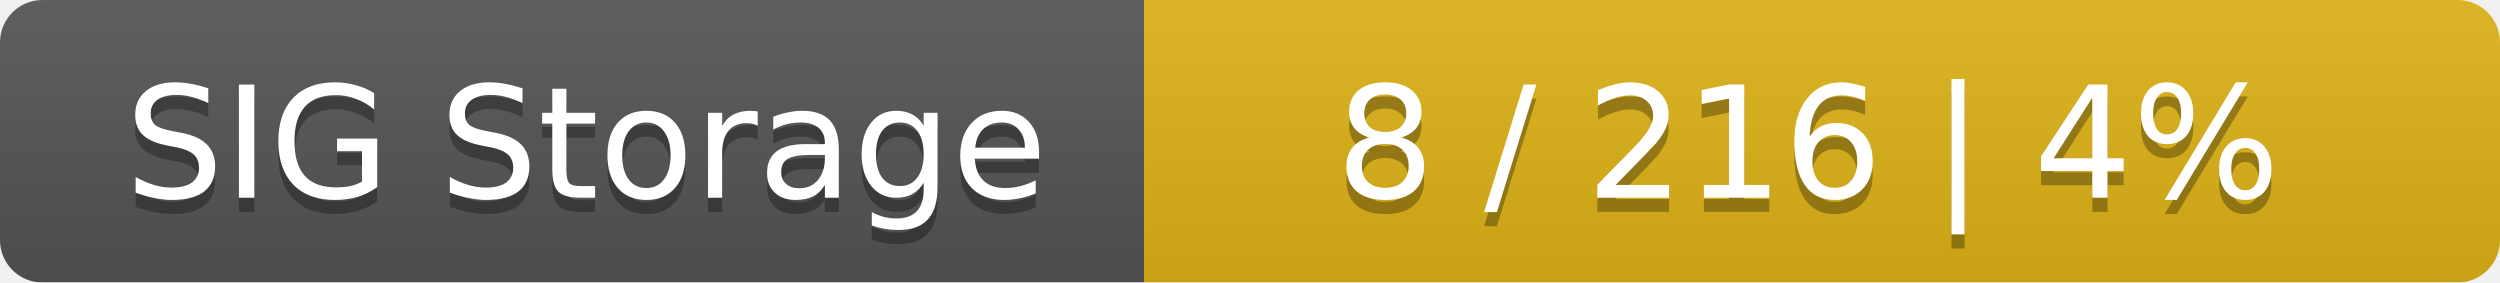
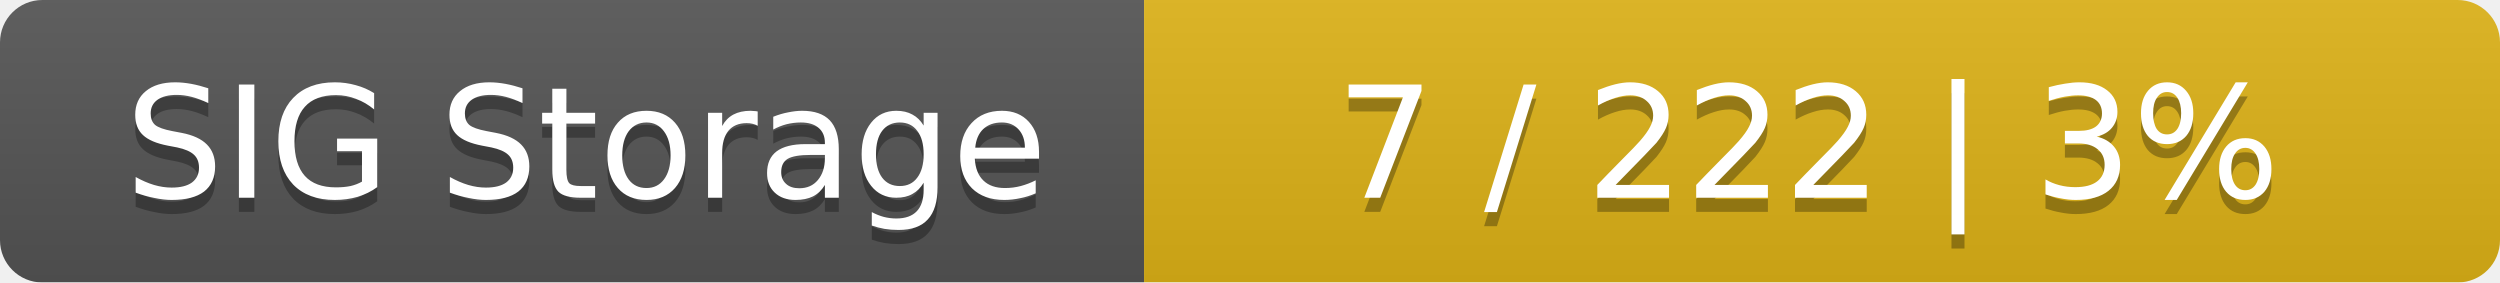
<svg xmlns="http://www.w3.org/2000/svg" width="177" height="20">
  <linearGradient id="smooth" x2="0" y2="100%">
    <stop offset="0" stop-color="#bbb" stop-opacity=".1" />
    <stop offset="1" stop-opacity=".1" />
  </linearGradient>
  <mask id="round">
    <rect width="177" height="20" rx="3" fill="#fff" />
  </mask>
  <g mask="url(#round)">
    <rect width="81" height="20" fill="#555" />
    <rect x="81" width="96" height="20" fill="#dfb317" />
    <rect width="177" height="20" fill="url(#smooth)" />
  </g>
  <g fill="#fff" text-anchor="middle" font-family="DejaVu Sans,Verdana,Geneva,sans-serif" font-size="11">
    <text x="41.5" y="15" fill="#010101" fill-opacity=".3">SIG Storage</text>
    <text x="41.5" y="14">SIG Storage</text>
-     <text x="128" y="15" fill="#010101" fill-opacity=".3">8 / 216    |    4%</text>
-     <text x="128" y="14">8 / 216    |    4%</text>
+     <text x="128" y="15" fill="#010101" fill-opacity=".3">7 / 222    |    3%</text>
+     <text x="128" y="14">7 / 222    |    3%</text>
  </g>
</svg>
